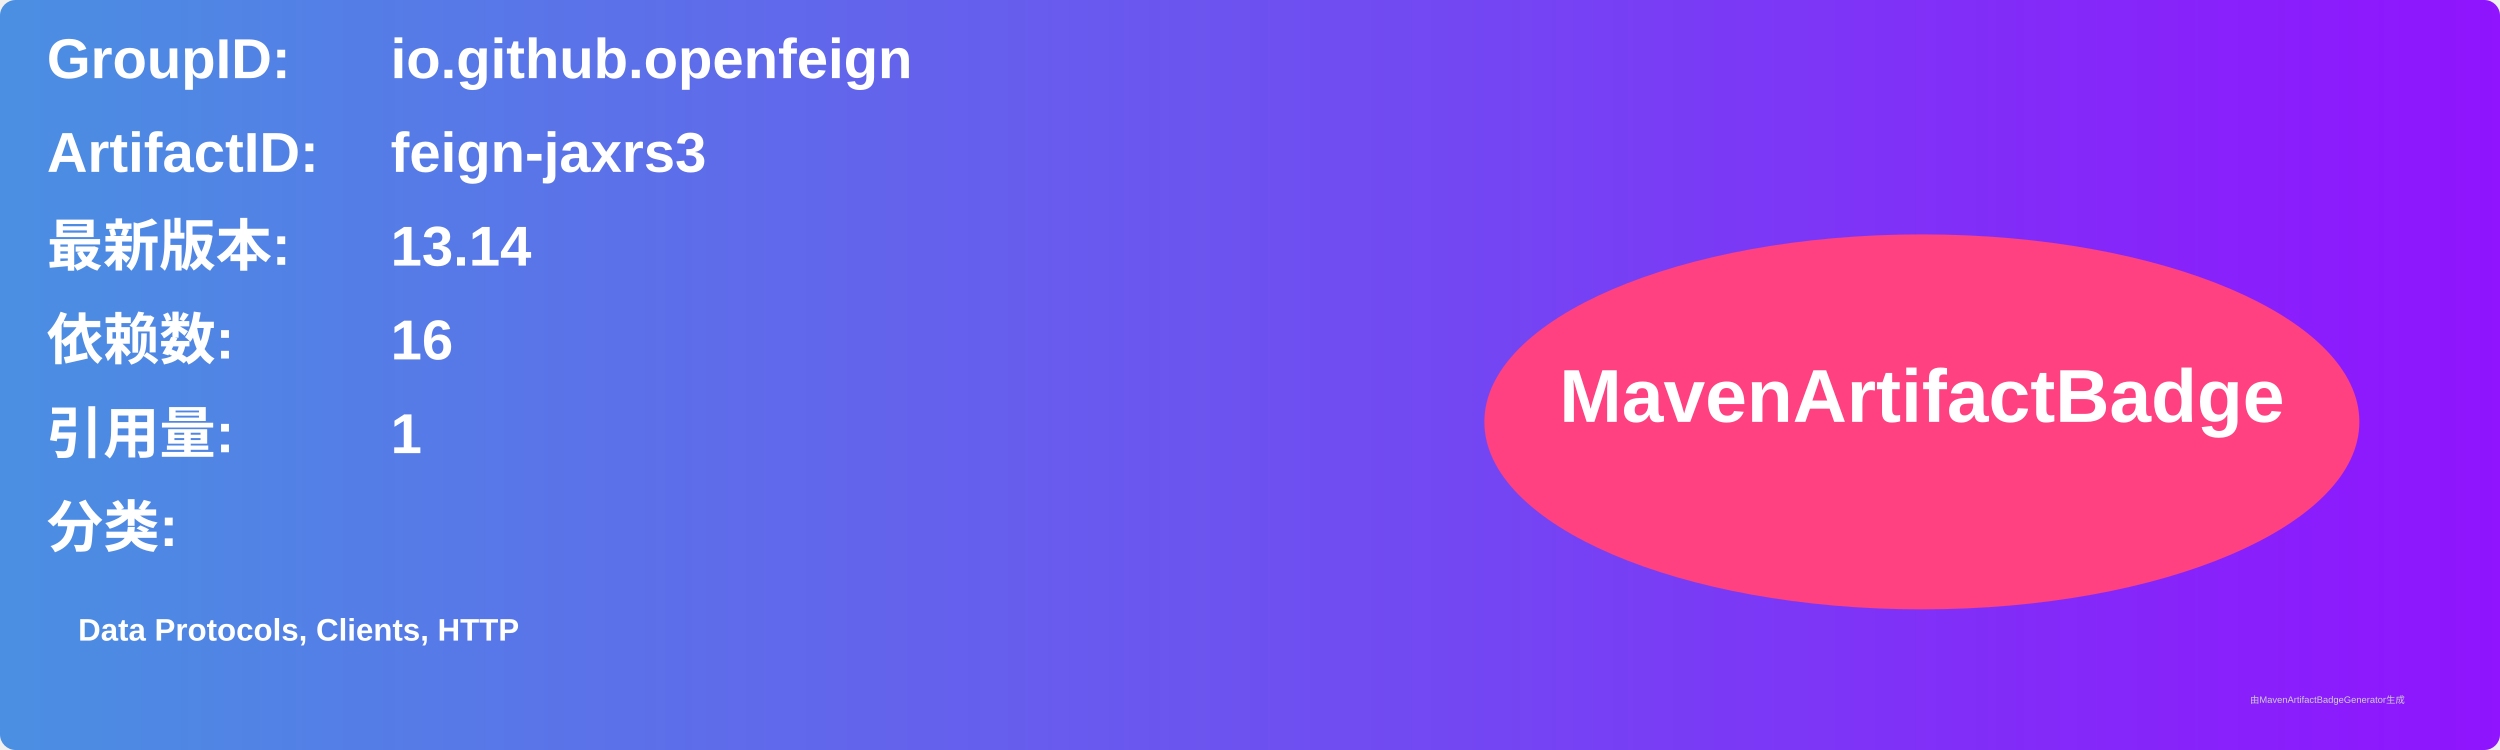
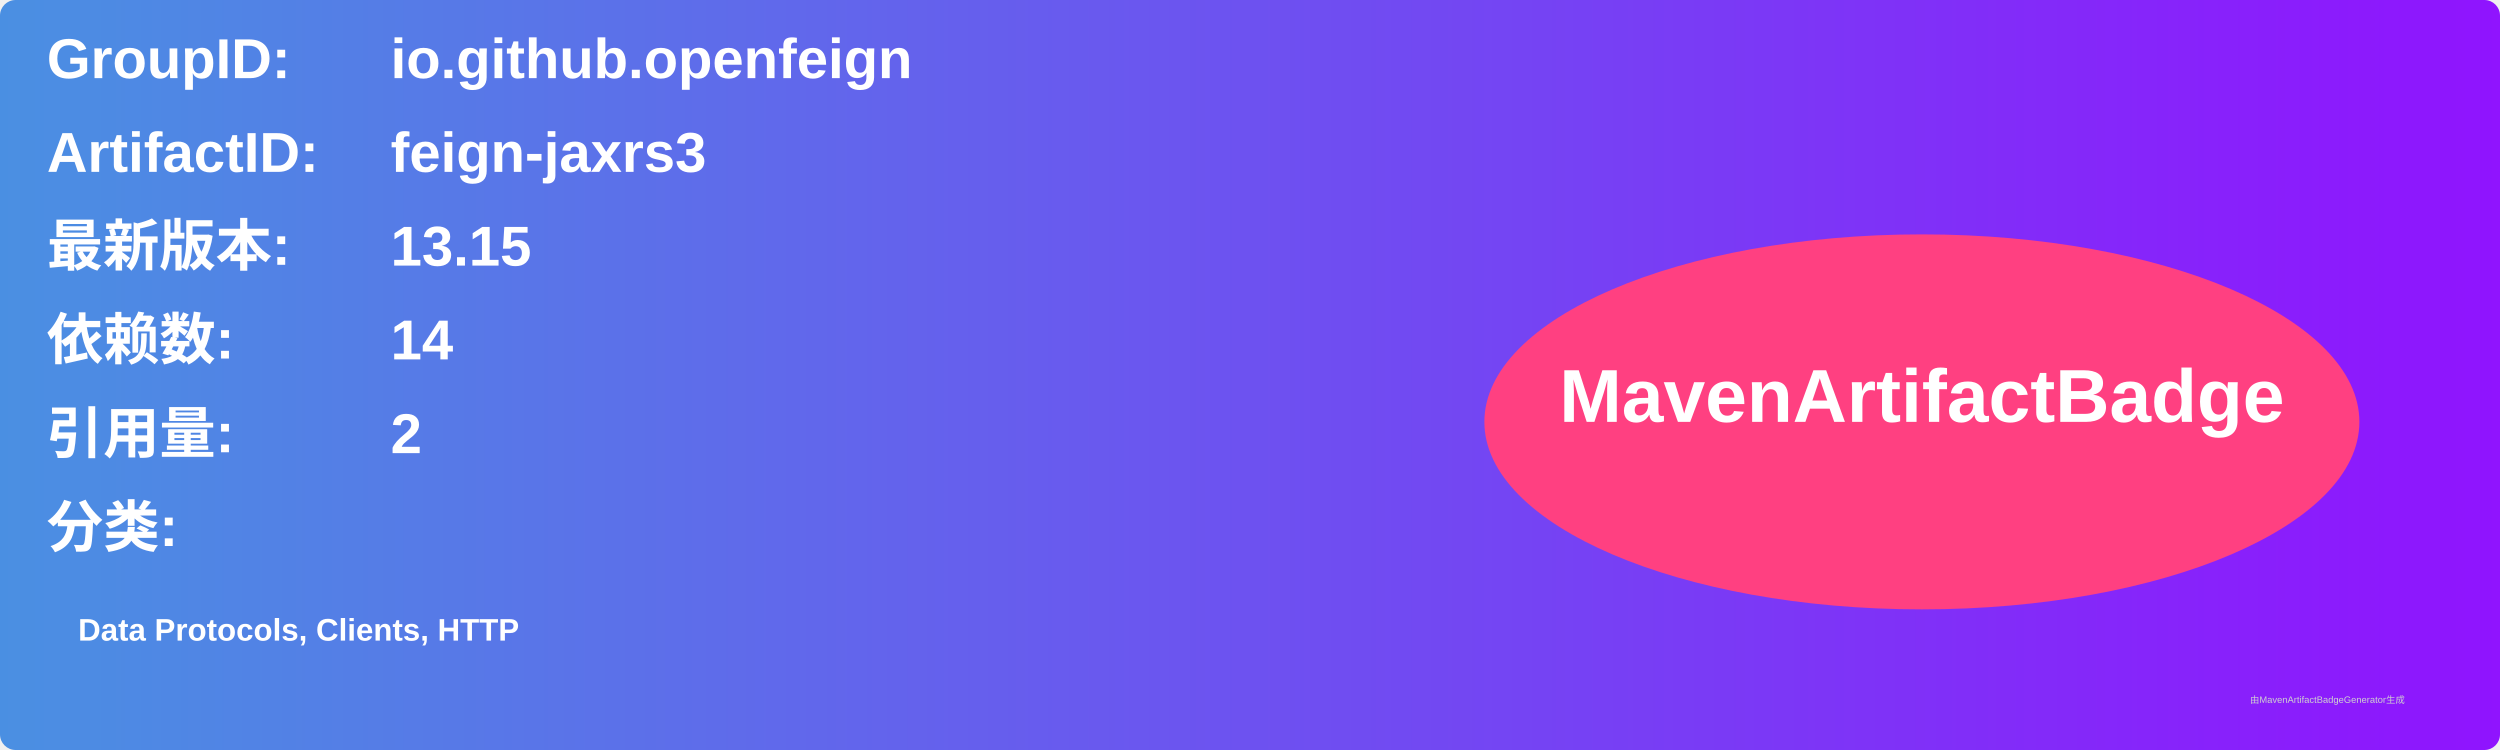
<svg xmlns="http://www.w3.org/2000/svg" width="800" height="240" viewBox="0 0 800 240">
  <linearGradient id="grad" x1="0%" y1="0%" x2="100%" y2="0%">
    <stop offset="0%" stop-color="#4a90e2" />
    <stop offset="100%" stop-color="#9013fe" />
  </linearGradient>
  <rect width="100%" height="100%" rx="5" ry="5" fill="url(#grad)" />
  <g transform="translate(15, 15)">
    <text x="0" y="10" font-family="Arial" font-size="18" fill="white" font-weight="bold" width="260">GroupID:</text>
    <text x="110" y="10" font-family="Arial" font-size="18" fill="white" font-weight="bold" width="460">io.github.openfeign</text>
    <text x="0" y="40" font-family="Arial" font-size="18" fill="white" font-weight="bold" width="260">ArtifactID:</text>
    <text x="110" y="40" font-family="Arial" font-size="18" fill="white" font-weight="bold" width="460">feign-jaxrs3</text>
    <text x="0" y="70" font-family="Arial" font-size="18" fill="white" font-weight="bold">最新版本:</text>
    <text x="110" y="70" font-family="Arial" font-size="18" fill="white" font-weight="bold">
-       <tspan font-weight="bold">13.14</tspan>
+       <tspan font-weight="bold">13.15</tspan>
    </text>
    <text x="0" y="100" font-family="Arial" font-size="18" fill="white" font-weight="bold">依赖数: </text>
    <text x="110" y="100" font-family="Arial" font-size="18" fill="white">
-       <tspan font-weight="bold">16</tspan>
+       <tspan font-weight="bold">14</tspan>
    </text>
    <text x="0" y="130" font-family="Arial" font-size="18" fill="white" font-weight="bold">引用量: </text>
    <text x="110" y="130" font-family="Arial" font-size="18" fill="white">
-       <tspan font-weight="bold">1</tspan>
+       <tspan font-weight="bold">2</tspan>
    </text>
    <text x="0" y="160" font-family="Arial" font-size="18" fill="white" font-weight="bold">分类:</text>
    <text x="10" y="190" font-family="Arial" font-size="10" fill="white">
      <tspan font-weight="bold">Data Protocols, Clients, HTTP</tspan>
    </text>
    <ellipse cx="600" cy="120" rx="140" ry="60" fill="#ff4081" />
    <text x="600" y="120" text-anchor="middle" font-family="Arial" font-size="24" fill="white" font-weight="bold">MavenArtifactBadge</text>
  </g>
  <text x="720" y="225" font-family="Arial" font-size="3" fill="#d0d0d0">由MavenArtifactBadgeGenerator生成</text>
</svg>
